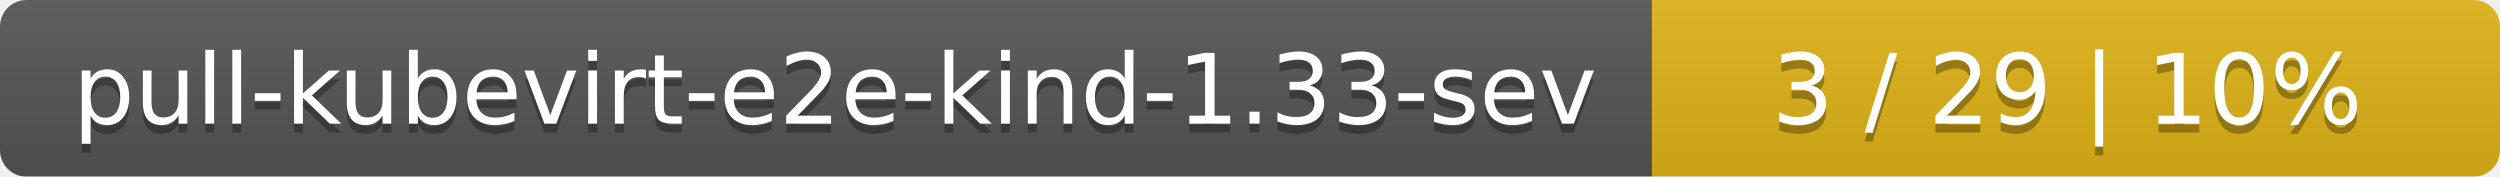
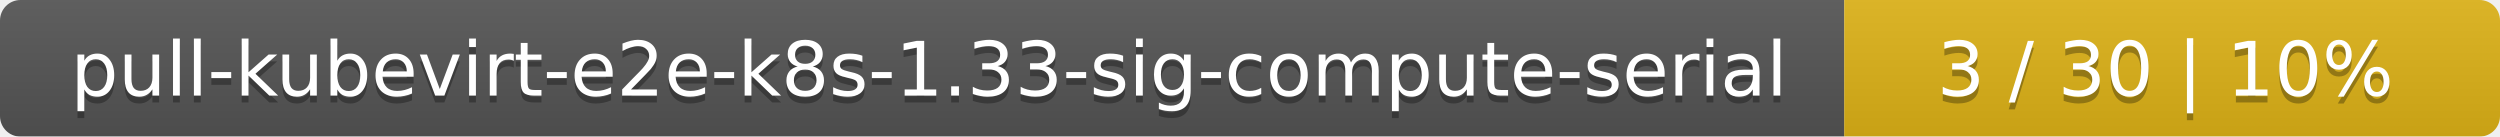
- <svg xmlns="http://www.w3.org/2000/svg" width="283" height="20">
+ <svg xmlns="http://www.w3.org/2000/svg" width="366" height="20">
  <linearGradient id="smooth" x2="0" y2="100%">
    <stop offset="0" stop-color="#bbb" stop-opacity=".1" />
    <stop offset="1" stop-opacity=".1" />
  </linearGradient>
  <mask id="round">
-     <rect width="283" height="20" rx="3" fill="#fff" />
+     <rect width="366" height="20" rx="3" fill="#fff" />
  </mask>
  <g mask="url(#round)">
-     <rect width="187" height="20" fill="#555" />
-     <rect x="187" width="96" height="20" fill="#dfb317" />
-     <rect width="283" height="20" fill="url(#smooth)" />
+     <rect width="270" height="20" fill="#555" />
+     <rect x="270" width="96" height="20" fill="#dfb317" />
+     <rect width="366" height="20" fill="url(#smooth)" />
  </g>
  <g fill="#fff" text-anchor="middle" font-family="DejaVu Sans,Verdana,Geneva,sans-serif" font-size="11">
-     <text x="94.5" y="15" fill="#010101" fill-opacity=".3">pull-kubevirt-e2e-kind-1.33-sev</text>
-     <text x="94.5" y="14">pull-kubevirt-e2e-kind-1.33-sev</text>
-     <text x="234" y="15" fill="#010101" fill-opacity=".3">3 / 29    |    10%</text>
-     <text x="234" y="14">3 / 29    |    10%</text>
+     <text x="136" y="15" fill="#010101" fill-opacity=".3">pull-kubevirt-e2e-k8s-1.33-sig-compute-serial</text>
+     <text x="136" y="14">pull-kubevirt-e2e-k8s-1.33-sig-compute-serial</text>
+     <text x="317" y="15" fill="#010101" fill-opacity=".3">3 / 30    |    10%</text>
+     <text x="317" y="14">3 / 30    |    10%</text>
  </g>
</svg>
